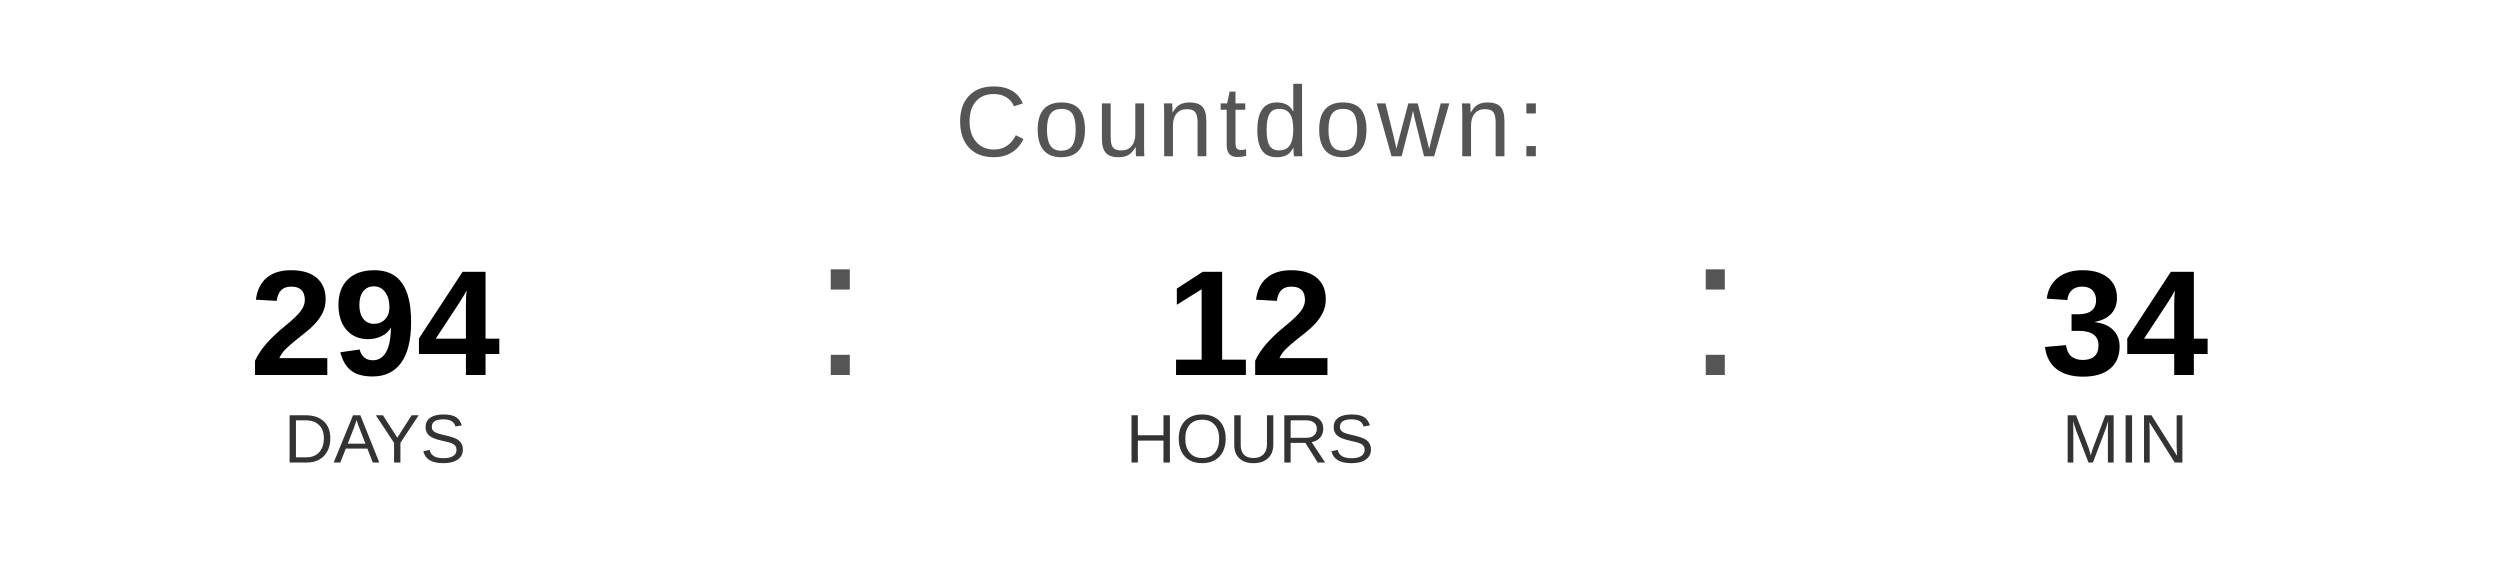
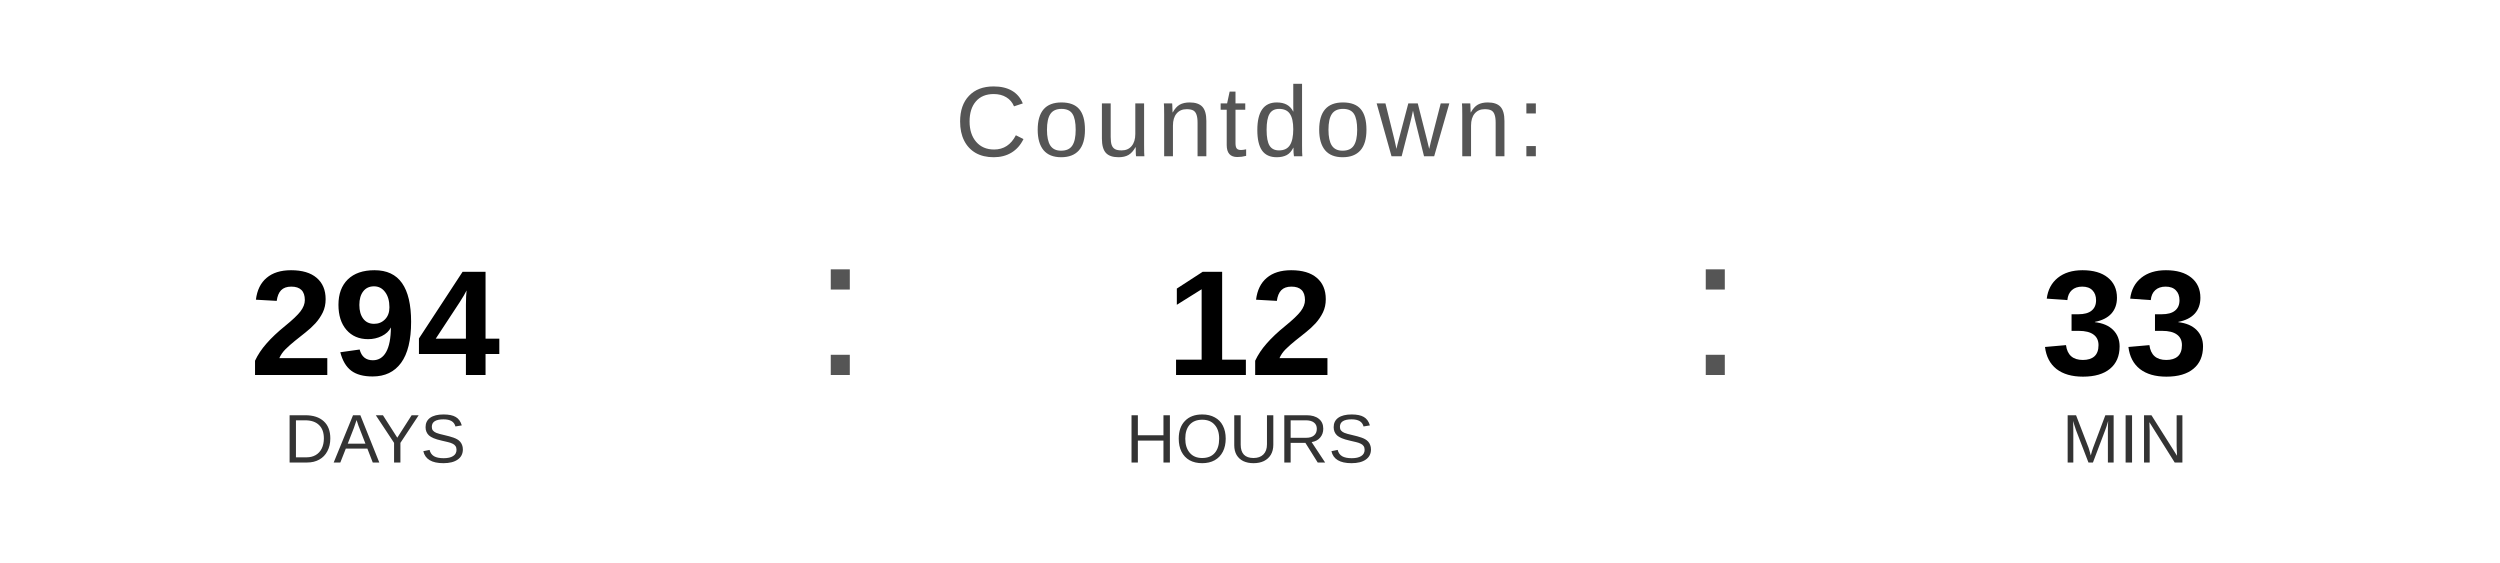
<svg xmlns="http://www.w3.org/2000/svg" width="400" height="90" viewBox="0 0 400 90">
  <text x="200" y="25" font-family="Arial, Helvetica, sans-serif" font-size="16" fill="#555555" text-anchor="middle" letter-spacing="1">
    Countdown:
  </text>
  <text x="60" y="60" font-family="Arial, Helvetica, sans-serif" font-size="24" font-weight="bold" fill="#000000" text-anchor="middle">294</text>
  <text x="60" y="74" font-family="Arial, Helvetica, sans-serif" font-size="11" fill="#333333" text-anchor="middle">DAYS</text>
  <text x="130" y="60" font-family="Arial, sans-serif" font-size="32" fill="#555555">:</text>
  <text x="200" y="60" font-family="Arial, Helvetica, sans-serif" font-size="24" font-weight="bold" fill="#000000" text-anchor="middle">12</text>
  <text x="200" y="74" font-family="Arial, Helvetica, sans-serif" font-size="11" fill="#333333" text-anchor="middle">HOURS</text>
  <text x="270" y="60" font-family="Arial, sans-serif" font-size="32" fill="#555555">:</text>
-   <text x="340" y="60" font-family="Arial, Helvetica, sans-serif" font-size="24" font-weight="bold" fill="#000000" text-anchor="middle">34</text>
+   <text x="340" y="60" font-family="Arial, Helvetica, sans-serif" font-size="24" font-weight="bold" fill="#000000" text-anchor="middle">33</text>
  <text x="340" y="74" font-family="Arial, Helvetica, sans-serif" font-size="11" fill="#333333" text-anchor="middle">MIN</text>
</svg>
